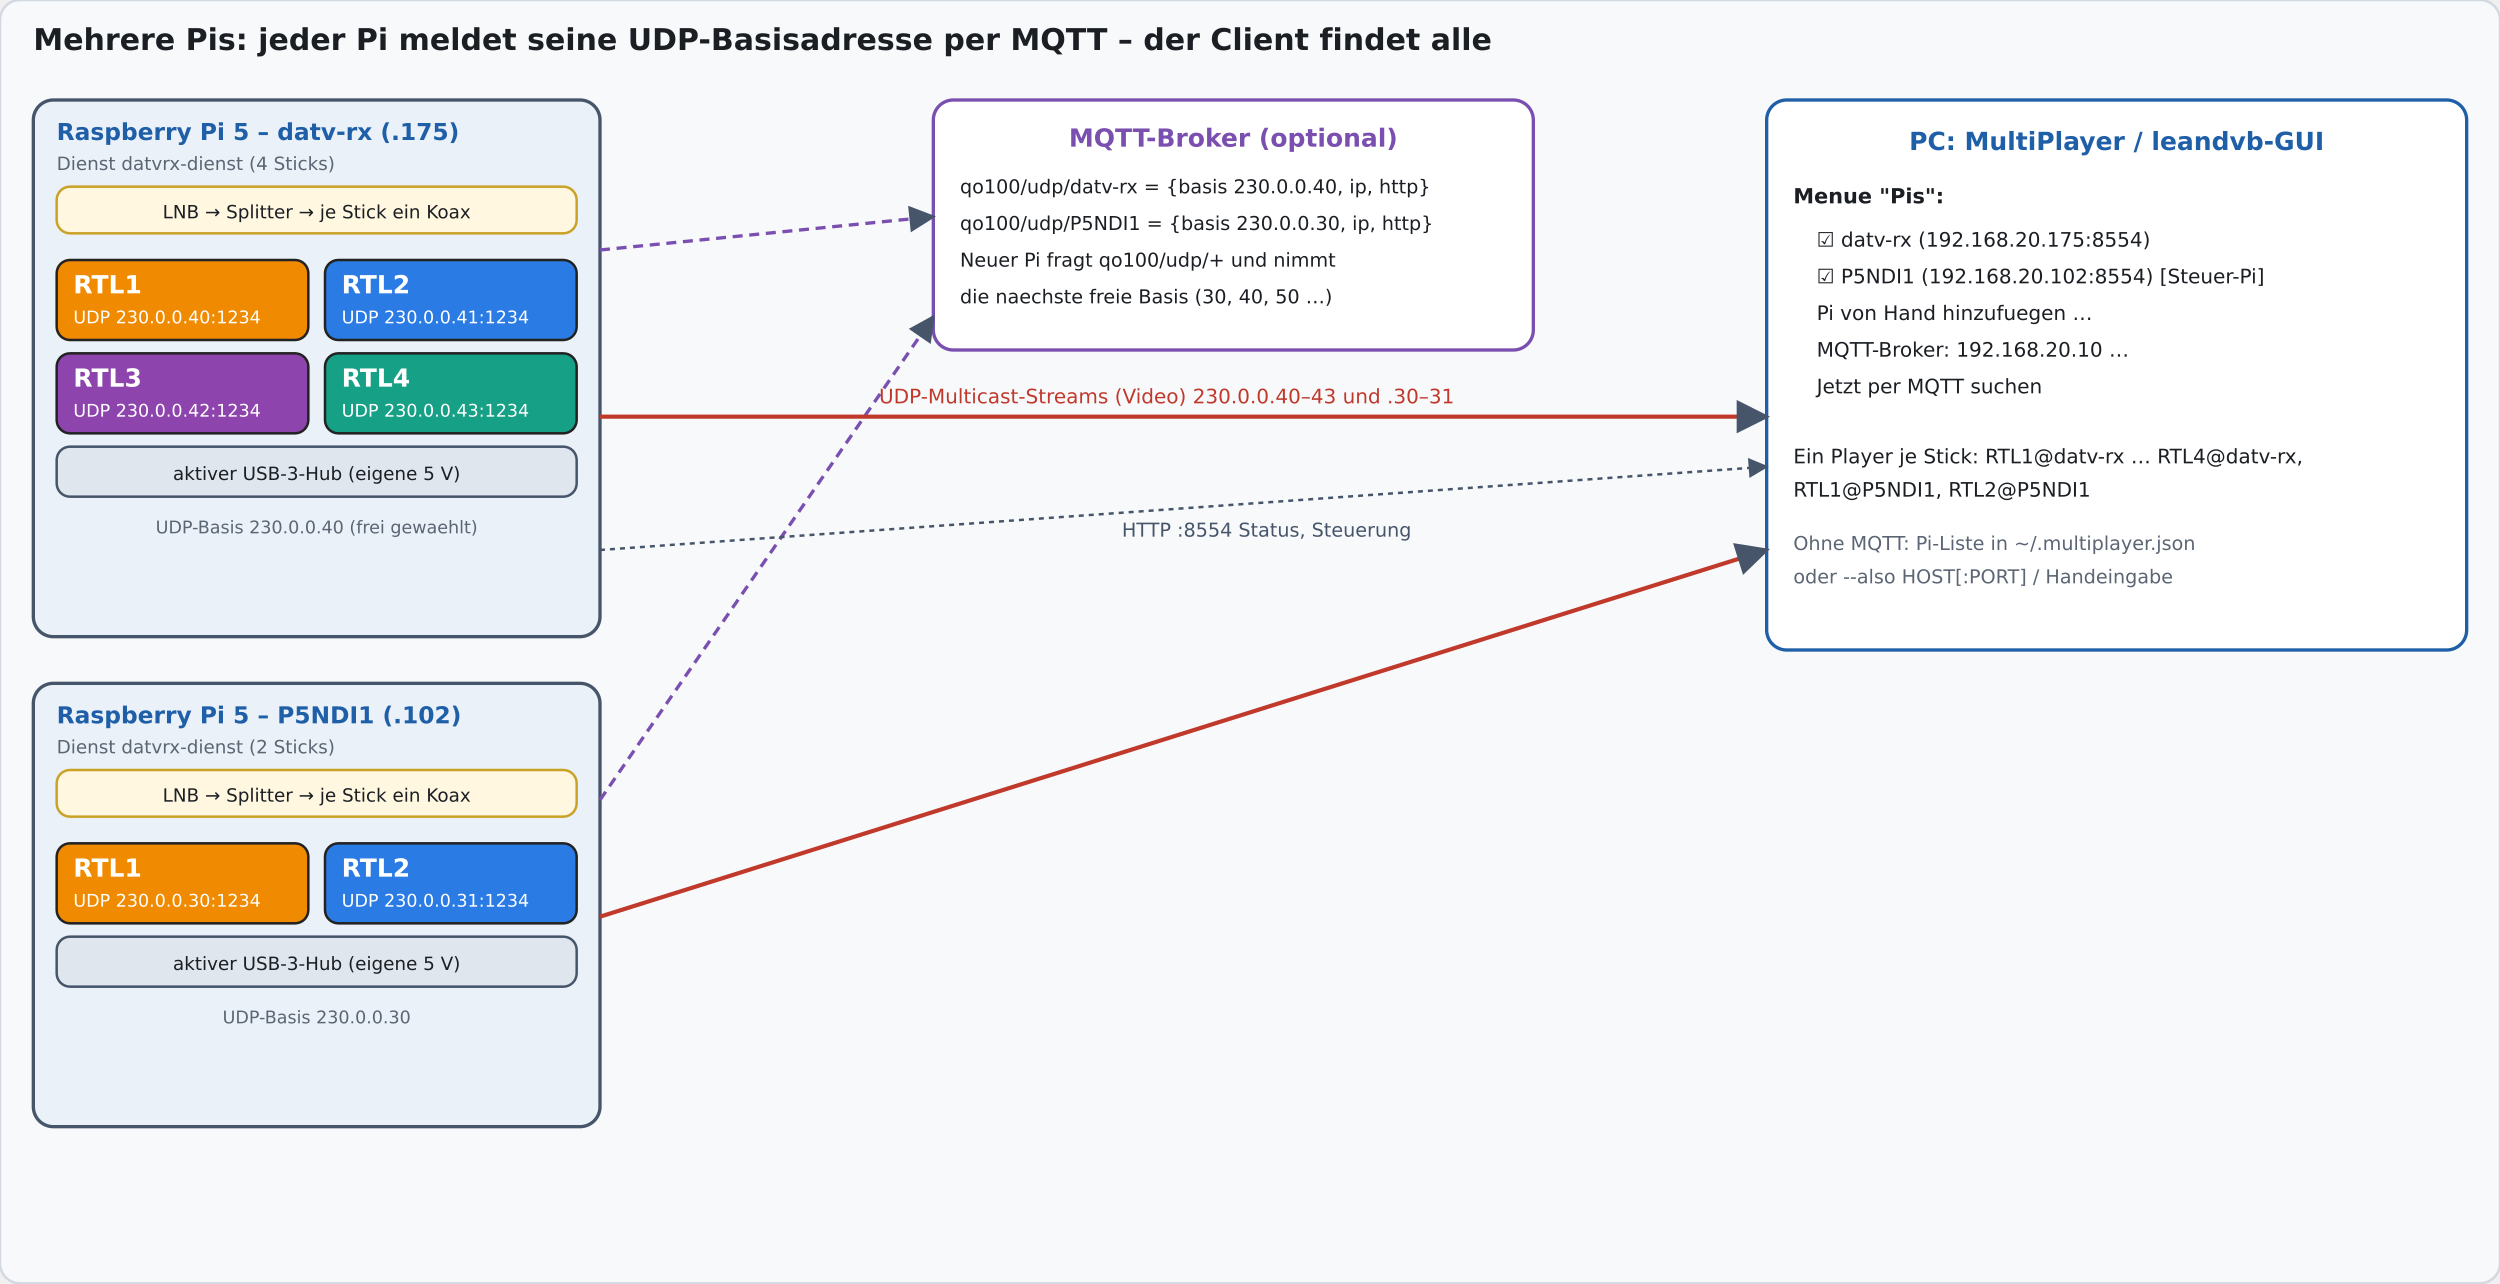
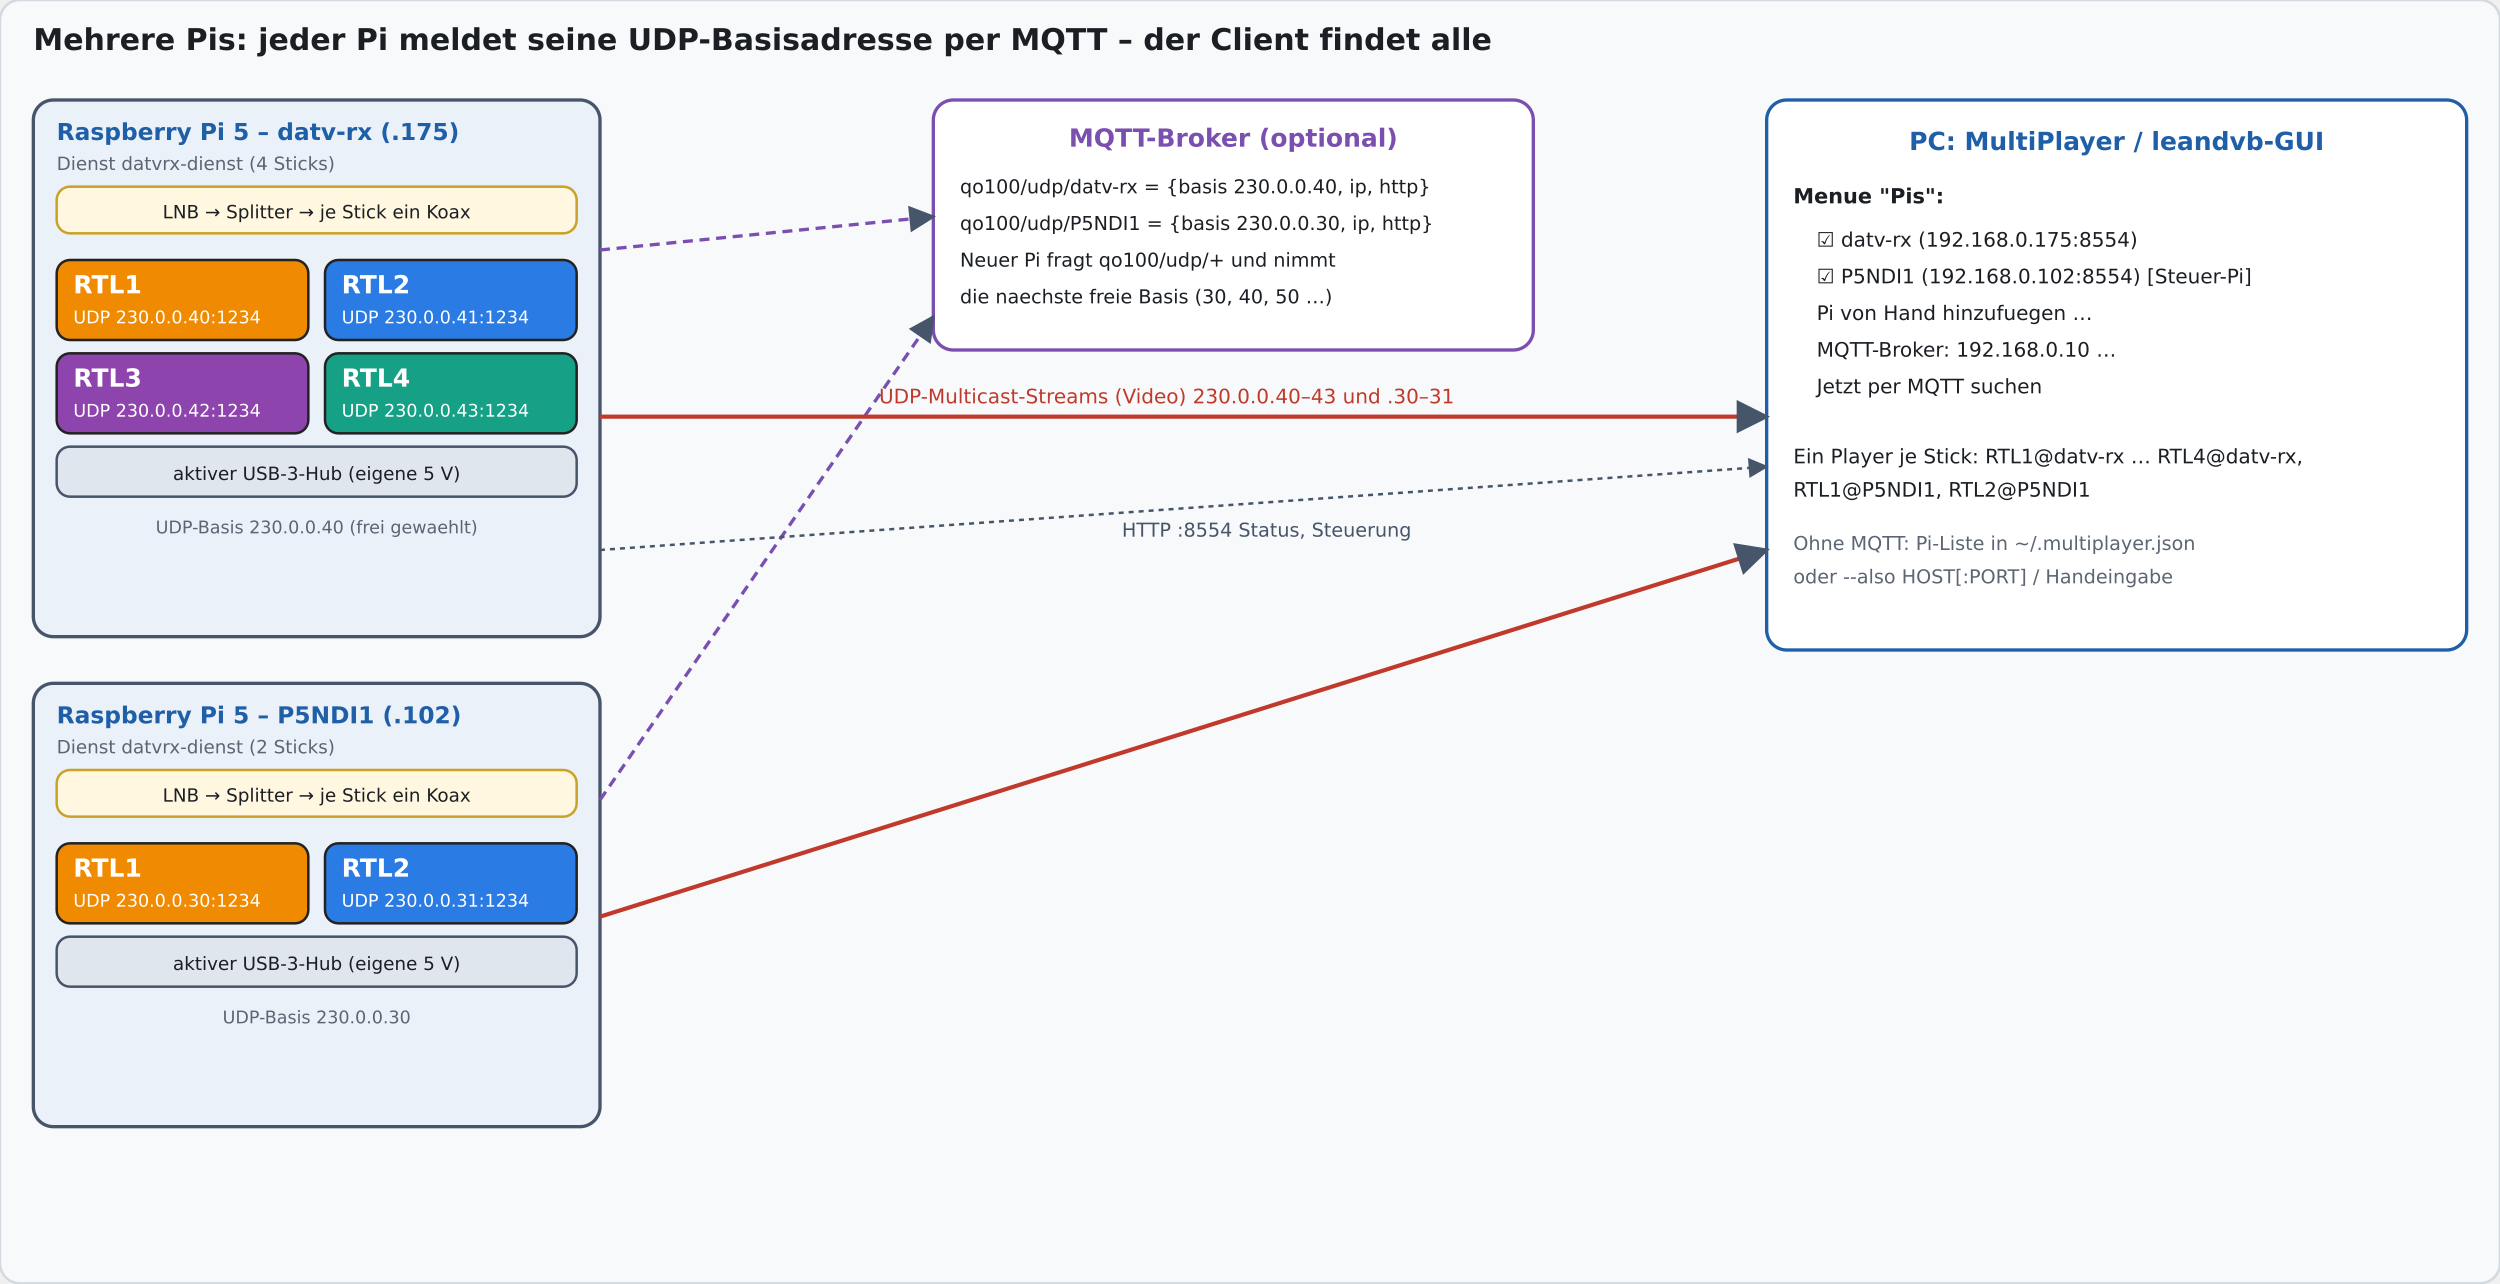
<svg xmlns="http://www.w3.org/2000/svg" viewBox="0 0 1500 770" width="100%" font-family="DejaVu Sans, Arial, sans-serif" role="img" aria-label="Zwei Raspberry Pi 5 mit Dienst, MQTT-Broker und MultiPlayer-Client">
  <defs>
    <marker id="ah" viewBox="0 0 10 10" refX="9" refY="5" markerWidth="8" markerHeight="8" orient="auto">
      <path d="M0,0 L10,5 L0,10 z" fill="#46556a" />
    </marker>
  </defs>
  <rect x="0" y="0" width="1500" height="770" rx="12" fill="#f7f9fb" stroke="#d3d9e0" stroke-width="1.5" />
  <text x="20" y="30" font-size="18" fill="#1b1f24" font-weight="bold" text-anchor="start">Mehrere Pis: jeder Pi meldet seine UDP-Basisadresse per MQTT – der Client findet alle</text>
  <rect x="20" y="60" width="340" height="322" rx="12" fill="#eaf1f8" stroke="#46556a" stroke-width="2" />
  <text x="34" y="84" font-size="14" fill="#1f5fa8" font-weight="bold" text-anchor="start">Raspberry Pi 5 – datv-rx (.175)</text>
  <text x="34" y="102" font-size="11" fill="#5b6573" font-weight="normal" text-anchor="start">Dienst datvrx-dienst (4 Sticks)</text>
  <rect x="34" y="112" width="312" height="28" rx="8" fill="#fff7e0" stroke="#c9a227" stroke-width="1.5" />
  <text x="190" y="131" font-size="11" fill="#1b1f24" font-weight="normal" text-anchor="middle">LNB → Splitter → je Stick ein Koax</text>
  <rect x="34" y="156" width="151" height="48" rx="8" fill="#f08a00" stroke="#222" stroke-width="1.5" />
  <text x="44" y="176" font-size="15" fill="#fff" font-weight="bold" text-anchor="start">RTL1</text>
  <text x="44" y="194" font-size="10.5" fill="#fff" font-weight="normal" text-anchor="start">UDP 230.0.0.40:1234</text>
  <rect x="195" y="156" width="151" height="48" rx="8" fill="#2a7be4" stroke="#222" stroke-width="1.5" />
  <text x="205" y="176" font-size="15" fill="#fff" font-weight="bold" text-anchor="start">RTL2</text>
  <text x="205" y="194" font-size="10.5" fill="#fff" font-weight="normal" text-anchor="start">UDP 230.0.0.41:1234</text>
  <rect x="34" y="212" width="151" height="48" rx="8" fill="#8e44ad" stroke="#222" stroke-width="1.5" />
  <text x="44" y="232" font-size="15" fill="#fff" font-weight="bold" text-anchor="start">RTL3</text>
  <text x="44" y="250" font-size="10.5" fill="#fff" font-weight="normal" text-anchor="start">UDP 230.0.0.42:1234</text>
  <rect x="195" y="212" width="151" height="48" rx="8" fill="#16a085" stroke="#222" stroke-width="1.5" />
  <text x="205" y="232" font-size="15" fill="#fff" font-weight="bold" text-anchor="start">RTL4</text>
  <text x="205" y="250" font-size="10.5" fill="#fff" font-weight="normal" text-anchor="start">UDP 230.0.0.43:1234</text>
  <rect x="34" y="268" width="312" height="30" rx="8" fill="#dfe6ee" stroke="#46556a" stroke-width="1.5" />
  <text x="190" y="288" font-size="11" fill="#1b1f24" font-weight="normal" text-anchor="middle">aktiver USB-3-Hub (eigene 5 V)</text>
  <text x="190" y="320" font-size="10.5" fill="#5b6573" font-weight="normal" text-anchor="middle">UDP-Basis 230.0.0.40 (frei gewaehlt)</text>
  <rect x="20" y="410" width="340" height="266" rx="12" fill="#eaf1f8" stroke="#46556a" stroke-width="2" />
  <text x="34" y="434" font-size="14" fill="#1f5fa8" font-weight="bold" text-anchor="start">Raspberry Pi 5 – P5NDI1 (.102)</text>
  <text x="34" y="452" font-size="11" fill="#5b6573" font-weight="normal" text-anchor="start">Dienst datvrx-dienst (2 Sticks)</text>
  <rect x="34" y="462" width="312" height="28" rx="8" fill="#fff7e0" stroke="#c9a227" stroke-width="1.5" />
  <text x="190" y="481" font-size="11" fill="#1b1f24" font-weight="normal" text-anchor="middle">LNB → Splitter → je Stick ein Koax</text>
  <rect x="34" y="506" width="151" height="48" rx="8" fill="#f08a00" stroke="#222" stroke-width="1.5" />
  <text x="44" y="526" font-size="15" fill="#fff" font-weight="bold" text-anchor="start">RTL1</text>
  <text x="44" y="544" font-size="10.5" fill="#fff" font-weight="normal" text-anchor="start">UDP 230.0.0.30:1234</text>
  <rect x="195" y="506" width="151" height="48" rx="8" fill="#2a7be4" stroke="#222" stroke-width="1.5" />
  <text x="205" y="526" font-size="15" fill="#fff" font-weight="bold" text-anchor="start">RTL2</text>
  <text x="205" y="544" font-size="10.5" fill="#fff" font-weight="normal" text-anchor="start">UDP 230.0.0.31:1234</text>
  <rect x="34" y="562" width="312" height="30" rx="8" fill="#dfe6ee" stroke="#46556a" stroke-width="1.5" />
  <text x="190" y="582" font-size="11" fill="#1b1f24" font-weight="normal" text-anchor="middle">aktiver USB-3-Hub (eigene 5 V)</text>
  <text x="190" y="614" font-size="10.5" fill="#5b6573" font-weight="normal" text-anchor="middle">UDP-Basis 230.0.0.30</text>
  <rect x="560" y="60" width="360" height="150" rx="12" fill="#fff" stroke="#7a4fb0" stroke-width="2" />
  <text x="740" y="88" font-size="15" fill="#7a4fb0" font-weight="bold" text-anchor="middle">MQTT-Broker (optional)</text>
  <text x="576" y="116" font-size="11.5" fill="#1b1f24" font-weight="normal" text-anchor="start">qo100/udp/datv-rx = {basis 230.0.0.40, ip, http}</text>
  <text x="576" y="138" font-size="11.5" fill="#1b1f24" font-weight="normal" text-anchor="start">qo100/udp/P5NDI1 = {basis 230.0.0.30, ip, http}</text>
  <text x="576" y="160" font-size="11.5" fill="#1b1f24" font-weight="normal" text-anchor="start">Neuer Pi fragt qo100/udp/+ und nimmt</text>
  <text x="576" y="182" font-size="11.5" fill="#1b1f24" font-weight="normal" text-anchor="start">die naechste freie Basis (30, 40, 50 …)</text>
  <line x1="360" y1="150" x2="560" y2="130" stroke="#7a4fb0" stroke-width="2" marker-end="url(#ah)" stroke-dasharray="6 4" />
  <line x1="360" y1="480" x2="560" y2="190" stroke="#7a4fb0" stroke-width="2" marker-end="url(#ah)" stroke-dasharray="6 4" />
  <rect x="1060" y="60" width="420" height="330" rx="12" fill="#fff" stroke="#1f5fa8" stroke-width="2" />
  <text x="1270" y="90" font-size="15" fill="#1f5fa8" font-weight="bold" text-anchor="middle">PC: MultiPlayer / leandvb-GUI</text>
  <text x="1076" y="122" font-size="12.5" fill="#1b1f24" font-weight="bold" text-anchor="start">Menue "Pis":</text>
-   <text x="1090" y="148" font-size="12" fill="#1b1f24" font-weight="normal" text-anchor="start">☑ datv-rx (192.168.20.175:8554)</text>
-   <text x="1090" y="170" font-size="12" fill="#1b1f24" font-weight="normal" text-anchor="start">☑ P5NDI1 (192.168.20.102:8554)  [Steuer-Pi]</text>
+   <text x="1090" y="148" font-size="12" fill="#1b1f24" font-weight="normal" text-anchor="start">☑ datv-rx (192.168.0.175:8554)</text>
+   <text x="1090" y="170" font-size="12" fill="#1b1f24" font-weight="normal" text-anchor="start">☑ P5NDI1 (192.168.0.102:8554)  [Steuer-Pi]</text>
  <text x="1090" y="192" font-size="12" fill="#1b1f24" font-weight="normal" text-anchor="start">Pi von Hand hinzufuegen …</text>
-   <text x="1090" y="214" font-size="12" fill="#1b1f24" font-weight="normal" text-anchor="start">MQTT-Broker: 192.168.20.10 …</text>
+   <text x="1090" y="214" font-size="12" fill="#1b1f24" font-weight="normal" text-anchor="start">MQTT-Broker: 192.168.0.10 …</text>
  <text x="1090" y="236" font-size="12" fill="#1b1f24" font-weight="normal" text-anchor="start">Jetzt per MQTT suchen</text>
  <text x="1076" y="278" font-size="12" fill="#1b1f24" font-weight="normal" text-anchor="start">Ein Player je Stick:  RTL1@datv-rx … RTL4@datv-rx,</text>
  <text x="1076" y="298" font-size="12" fill="#1b1f24" font-weight="normal" text-anchor="start">RTL1@P5NDI1, RTL2@P5NDI1</text>
  <text x="1076" y="330" font-size="11.5" fill="#5b6573" font-weight="normal" text-anchor="start">Ohne MQTT: Pi-Liste in ~/.multiplayer.json</text>
  <text x="1076" y="350" font-size="11.5" fill="#5b6573" font-weight="normal" text-anchor="start">oder --also HOST[:PORT] / Handeingabe</text>
  <line x1="360" y1="250" x2="1060" y2="250" stroke="#c0392b" stroke-width="2.5" marker-end="url(#ah)" />
  <text x="700" y="242" font-size="12" fill="#c0392b" font-weight="normal" text-anchor="middle">UDP-Multicast-Streams (Video)  230.0.0.40–43 und .30–31</text>
  <line x1="360" y1="550" x2="1060" y2="330" stroke="#c0392b" stroke-width="2.5" marker-end="url(#ah)" />
  <line x1="360" y1="330" x2="1060" y2="280" stroke="#46556a" stroke-width="1.5" marker-end="url(#ah)" stroke-dasharray="3 3" />
  <text x="760" y="322" font-size="11.5" fill="#46556a" font-weight="normal" text-anchor="middle">HTTP :8554  Status, Steuerung</text>
</svg>
